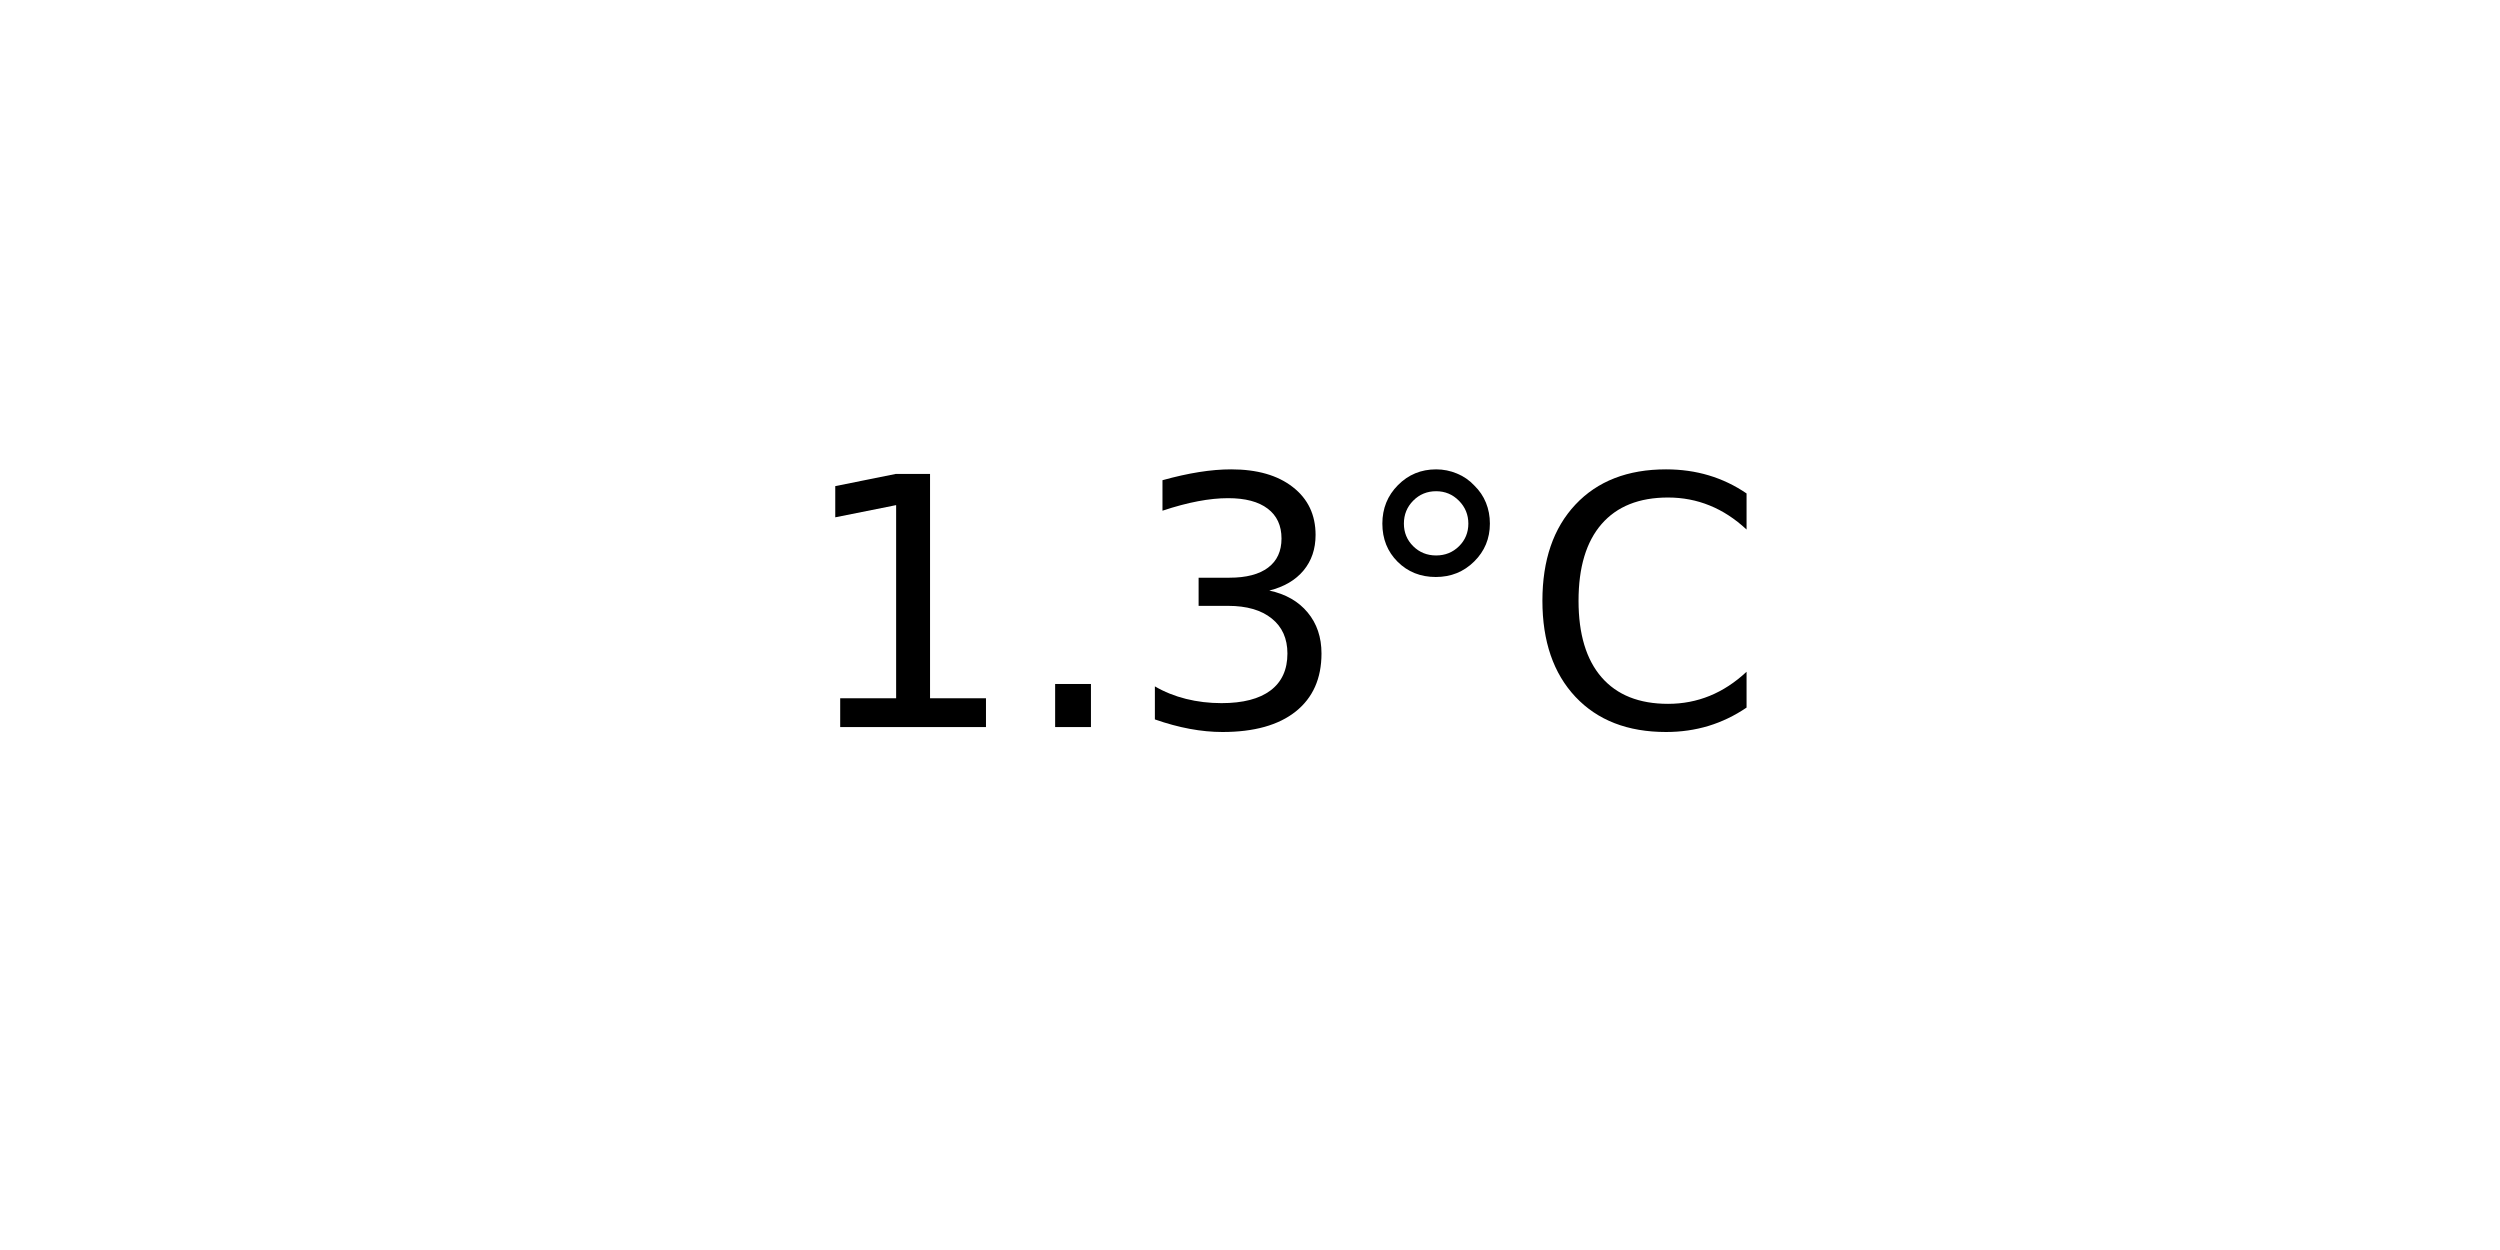
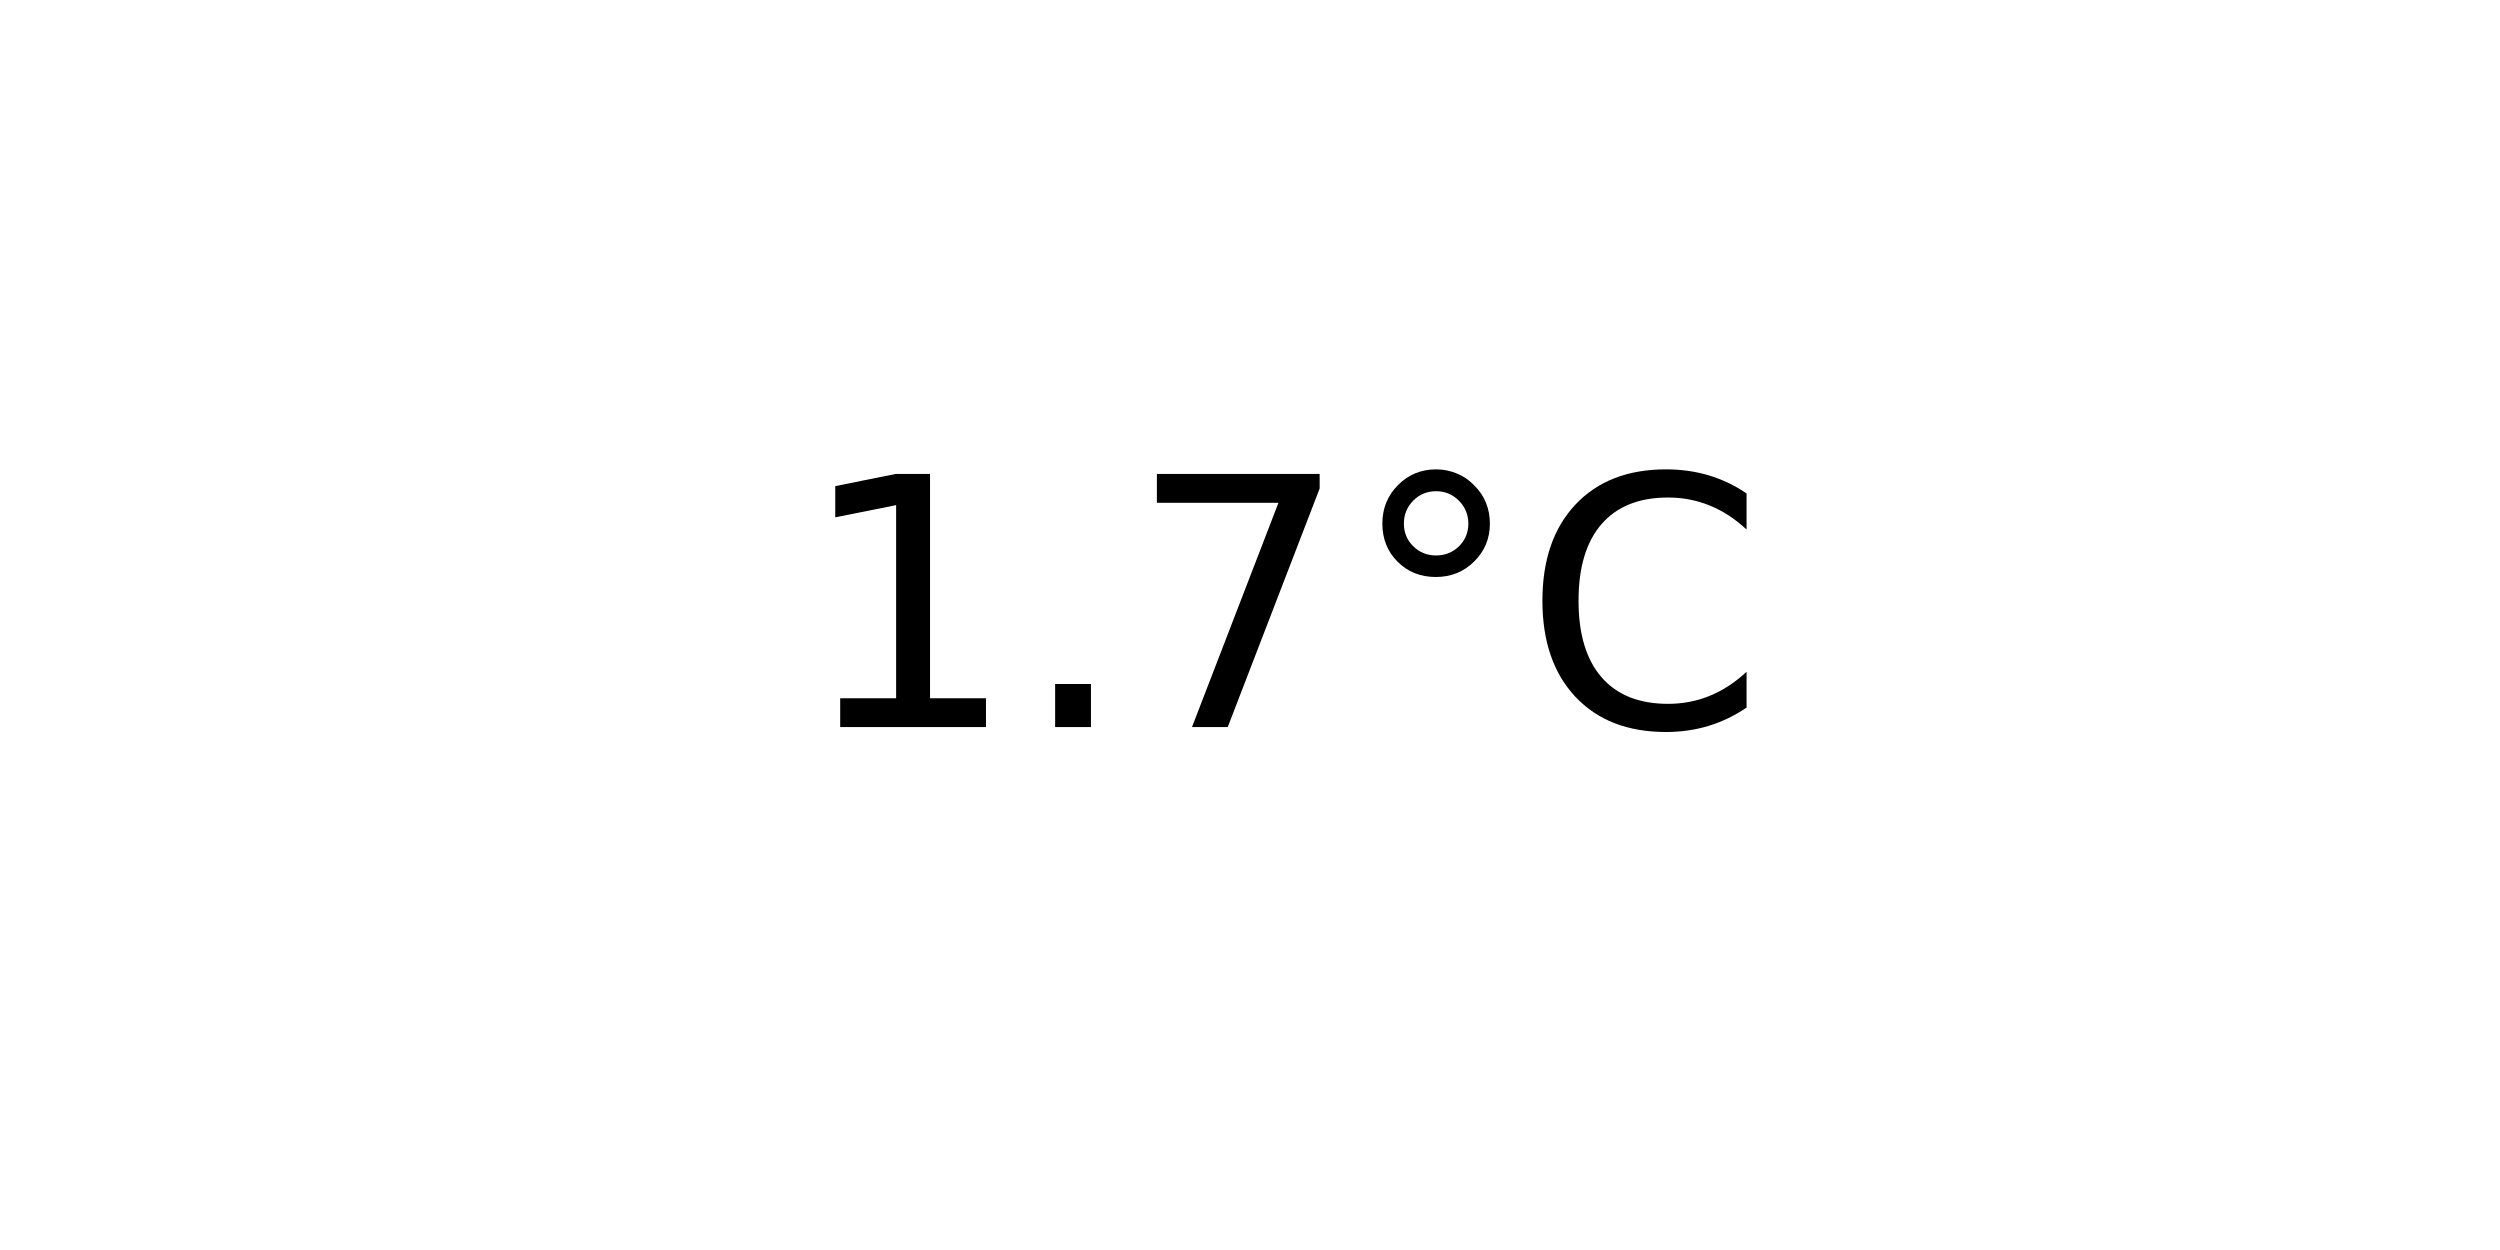
<svg xmlns="http://www.w3.org/2000/svg" xmlns:xlink="http://www.w3.org/1999/xlink" width="72pt" height="36pt" viewBox="0 0 72 36" version="1.1">
  <defs>
    <style type="text/css">*{stroke-linejoin: round; stroke-linecap: butt}</style>
  </defs>
  <g id="figure_1">
    <g id="axes_1">
      <g id="text_1">
        <g transform="translate(22.95703 20.93937) scale(0.1 -0.1)">
          <defs>
            <path id="DejaVuSans-31" d="M 794 531  L 1825 531  L 1825 4091  L 703 3866  L 703 4441  L 1819 4666  L 2450 4666  L 2450 531  L 3481 531  L 3481 0  L 794 0  L 794 531  z " transform="scale(0.015625)" />
            <path id="DejaVuSans-2e" d="M 684 794  L 1344 794  L 1344 0  L 684 0  L 684 794  z " transform="scale(0.015625)" />
-             <path id="DejaVuSans-33" d="M 2597 2516  Q 3050 2419 3304 2112  Q 3559 1806 3559 1356  Q 3559 666 3084 287  Q 2609 -91 1734 -91  Q 1441 -91 1130 -33  Q 819 25 488 141  L 488 750  Q 750 597 1062 519  Q 1375 441 1716 441  Q 2309 441 2620 675  Q 2931 909 2931 1356  Q 2931 1769 2642 2001  Q 2353 2234 1838 2234  L 1294 2234  L 1294 2753  L 1863 2753  Q 2328 2753 2575 2939  Q 2822 3125 2822 3475  Q 2822 3834 2567 4026  Q 2313 4219 1838 4219  Q 1578 4219 1281 4162  Q 984 4106 628 3988  L 628 4550  Q 988 4650 1302 4700  Q 1616 4750 1894 4750  Q 2613 4750 3031 4423  Q 3450 4097 3450 3541  Q 3450 3153 3228 2886  Q 3006 2619 2597 2516  z " transform="scale(0.015625)" />
+             <path id="DejaVuSans-37" d="M 525 4666  L 3525 4666  L 3525 4397  L 1831 0  L 1172 0  L 2766 4134  L 525 4134  L 525 4666  z " transform="scale(0.015625)" />
            <path id="DejaVuSans-b0" d="M 1600 4347  Q 1350 4347 1178 4173  Q 1006 4000 1006 3750  Q 1006 3503 1178 3333  Q 1350 3163 1600 3163  Q 1850 3163 2022 3333  Q 2194 3503 2194 3750  Q 2194 3997 2020 4172  Q 1847 4347 1600 4347  z M 1600 4750  Q 1800 4750 1984 4673  Q 2169 4597 2303 4453  Q 2447 4313 2519 4134  Q 2591 3956 2591 3750  Q 2591 3338 2302 3052  Q 2013 2766 1594 2766  Q 1172 2766 890 3047  Q 609 3328 609 3750  Q 609 4169 896 4459  Q 1184 4750 1600 4750  z " transform="scale(0.015625)" />
            <path id="DejaVuSans-43" d="M 4122 4306  L 4122 3641  Q 3803 3938 3442 4084  Q 3081 4231 2675 4231  Q 1875 4231 1450 3742  Q 1025 3253 1025 2328  Q 1025 1406 1450 917  Q 1875 428 2675 428  Q 3081 428 3442 575  Q 3803 722 4122 1019  L 4122 359  Q 3791 134 3420 21  Q 3050 -91 2638 -91  Q 1578 -91 968 557  Q 359 1206 359 2328  Q 359 3453 968 4101  Q 1578 4750 2638 4750  Q 3056 4750 3426 4639  Q 3797 4528 4122 4306  z " transform="scale(0.015625)" />
          </defs>
          <use xlink:href="#DejaVuSans-31" />
          <use xlink:href="#DejaVuSans-2e" x="63.623" />
-           <use xlink:href="#DejaVuSans-33" x="95.41" />
+           <use xlink:href="#DejaVuSans-37" x="95.41" />
          <use xlink:href="#DejaVuSans-b0" x="159.033" />
          <use xlink:href="#DejaVuSans-43" x="209.033" />
        </g>
      </g>
    </g>
  </g>
</svg>
